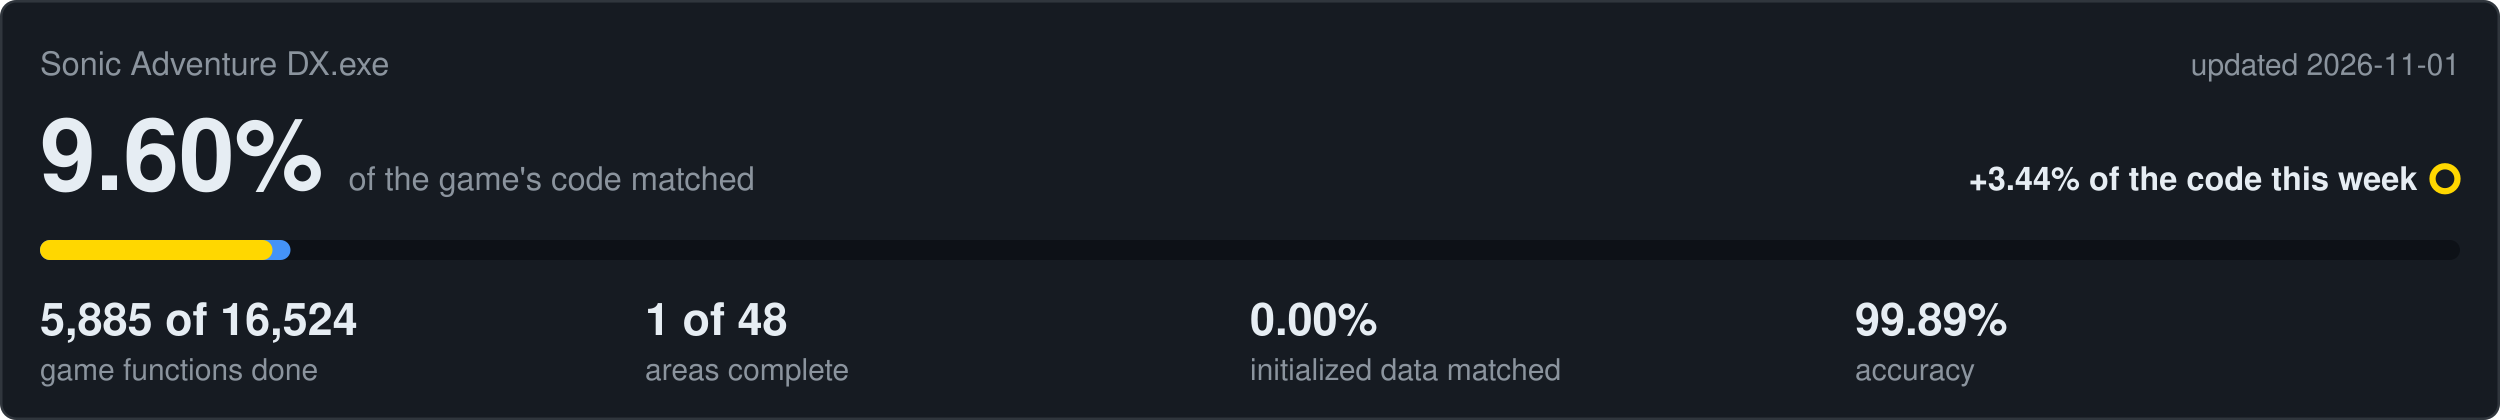
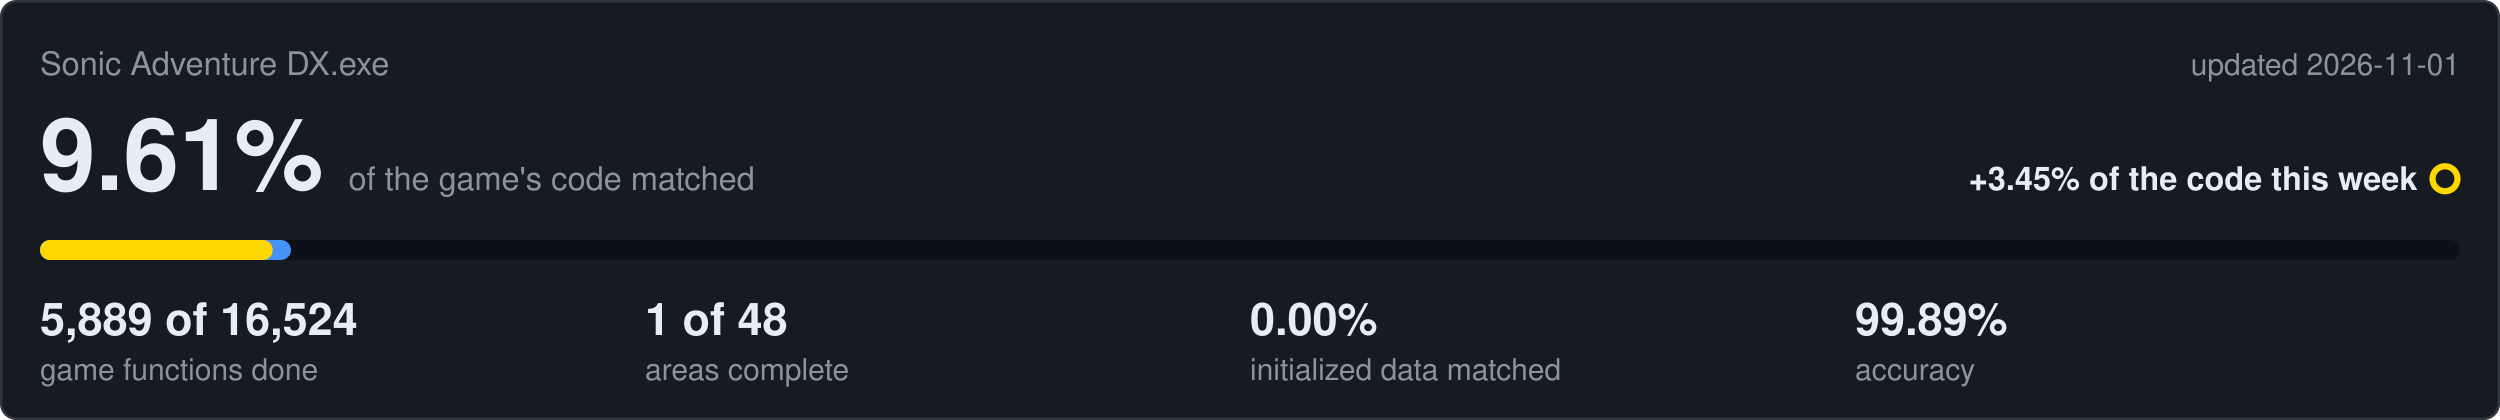
<svg xmlns="http://www.w3.org/2000/svg" viewBox="0 0 1000 168" width="1000" height="168">
  <rect x="0.5" y="0.5" width="999" height="167" rx="6" fill="#161b22" stroke="#30363d" />
  <text x="16" y="30" font-family="Segoe UI,Helvetica,Arial,sans-serif" font-size="13" fill="#8b949e">Sonic Adventure DX.exe</text>
  <text x="984" y="30" text-anchor="end" font-family="Segoe UI,Helvetica,Arial,sans-serif" font-size="12" fill="#8b949e">updated 2026-11-01</text>
-   <text x="16" y="76" font-family="Segoe UI,Helvetica,Arial,sans-serif" font-size="40" font-weight="600" fill="#e6edf3">9.60%<tspan dx="10" font-size="13" font-weight="400" fill="#8b949e">of the game's code matched</tspan>
+   <text x="16" y="76" font-family="Segoe UI,Helvetica,Arial,sans-serif" font-size="40" font-weight="600" fill="#e6edf3">9.61%<tspan dx="10" font-size="13" font-weight="400" fill="#8b949e">of the game's code matched</tspan>
  </text>
-   <text x="967" y="76" text-anchor="end" font-family="Segoe UI,Helvetica,Arial,sans-serif" font-size="13" font-weight="600" fill="#e6edf3">+3.44% of the code this week</text>
+   <text x="967" y="76" text-anchor="end" font-family="Segoe UI,Helvetica,Arial,sans-serif" font-size="13" font-weight="600" fill="#e6edf3">+3.45% of the code this week</text>
  <circle cx="978" cy="71.5" r="5" fill="none" stroke="#ffd700" stroke-width="2.5" />
  <rect x="16" y="96" width="968" height="8" rx="4" fill="#0d1117" />
-   <rect x="16" y="96" width="100.2" height="8" rx="4" fill="#4493f8" />
-   <rect x="16" y="96" width="93.0" height="8" rx="4" fill="#ffd700" />
-   <text x="16" y="134" font-family="Segoe UI,Helvetica,Arial,sans-serif" font-size="18" font-weight="600" fill="#e6edf3">5,885 of 16,524</text>
+   <rect x="16" y="96" width="100.4" height="8" rx="4" fill="#4493f8" />
+   <rect x="16" y="96" width="93.1" height="8" rx="4" fill="#ffd700" />
+   <text x="16" y="134" font-family="Segoe UI,Helvetica,Arial,sans-serif" font-size="18" font-weight="600" fill="#e6edf3">5,889 of 16,524</text>
  <text x="16" y="152" font-family="Segoe UI,Helvetica,Arial,sans-serif" font-size="12" fill="#8b949e">game functions done</text>
  <text x="258" y="134" font-family="Segoe UI,Helvetica,Arial,sans-serif" font-size="18" font-weight="600" fill="#e6edf3">1 of 48</text>
  <text x="258" y="152" font-family="Segoe UI,Helvetica,Arial,sans-serif" font-size="12" fill="#8b949e">areas complete</text>
  <text x="500" y="134" font-family="Segoe UI,Helvetica,Arial,sans-serif" font-size="18" font-weight="600" fill="#e6edf3">0.00%</text>
  <text x="500" y="152" font-family="Segoe UI,Helvetica,Arial,sans-serif" font-size="12" fill="#8b949e">initialized data matched</text>
  <text x="742" y="134" font-family="Segoe UI,Helvetica,Arial,sans-serif" font-size="18" font-weight="600" fill="#e6edf3">99.89%</text>
  <text x="742" y="152" font-family="Segoe UI,Helvetica,Arial,sans-serif" font-size="12" fill="#8b949e">accuracy</text>
</svg>
